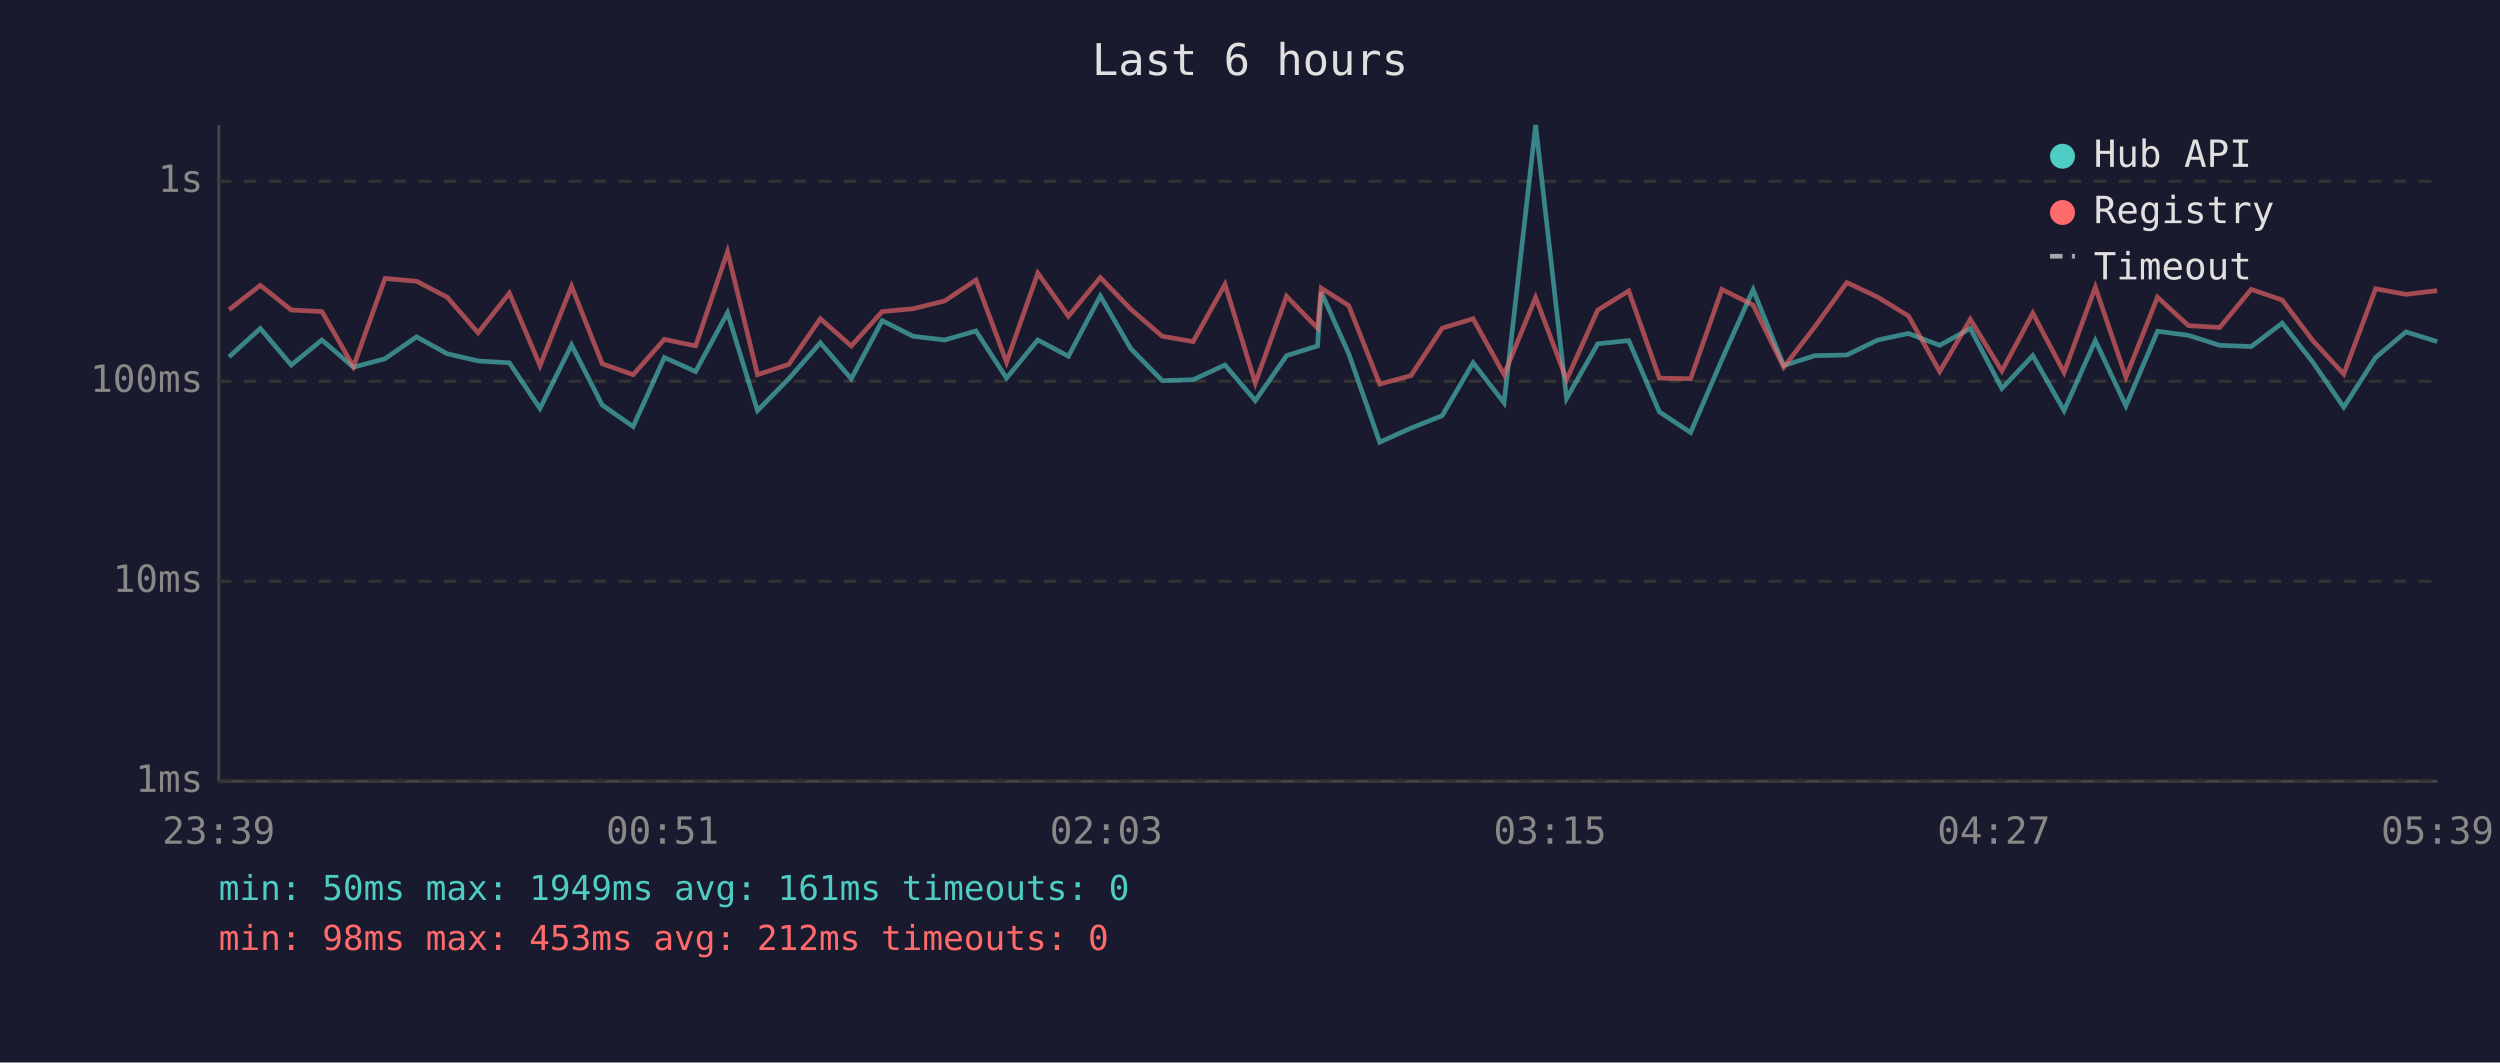
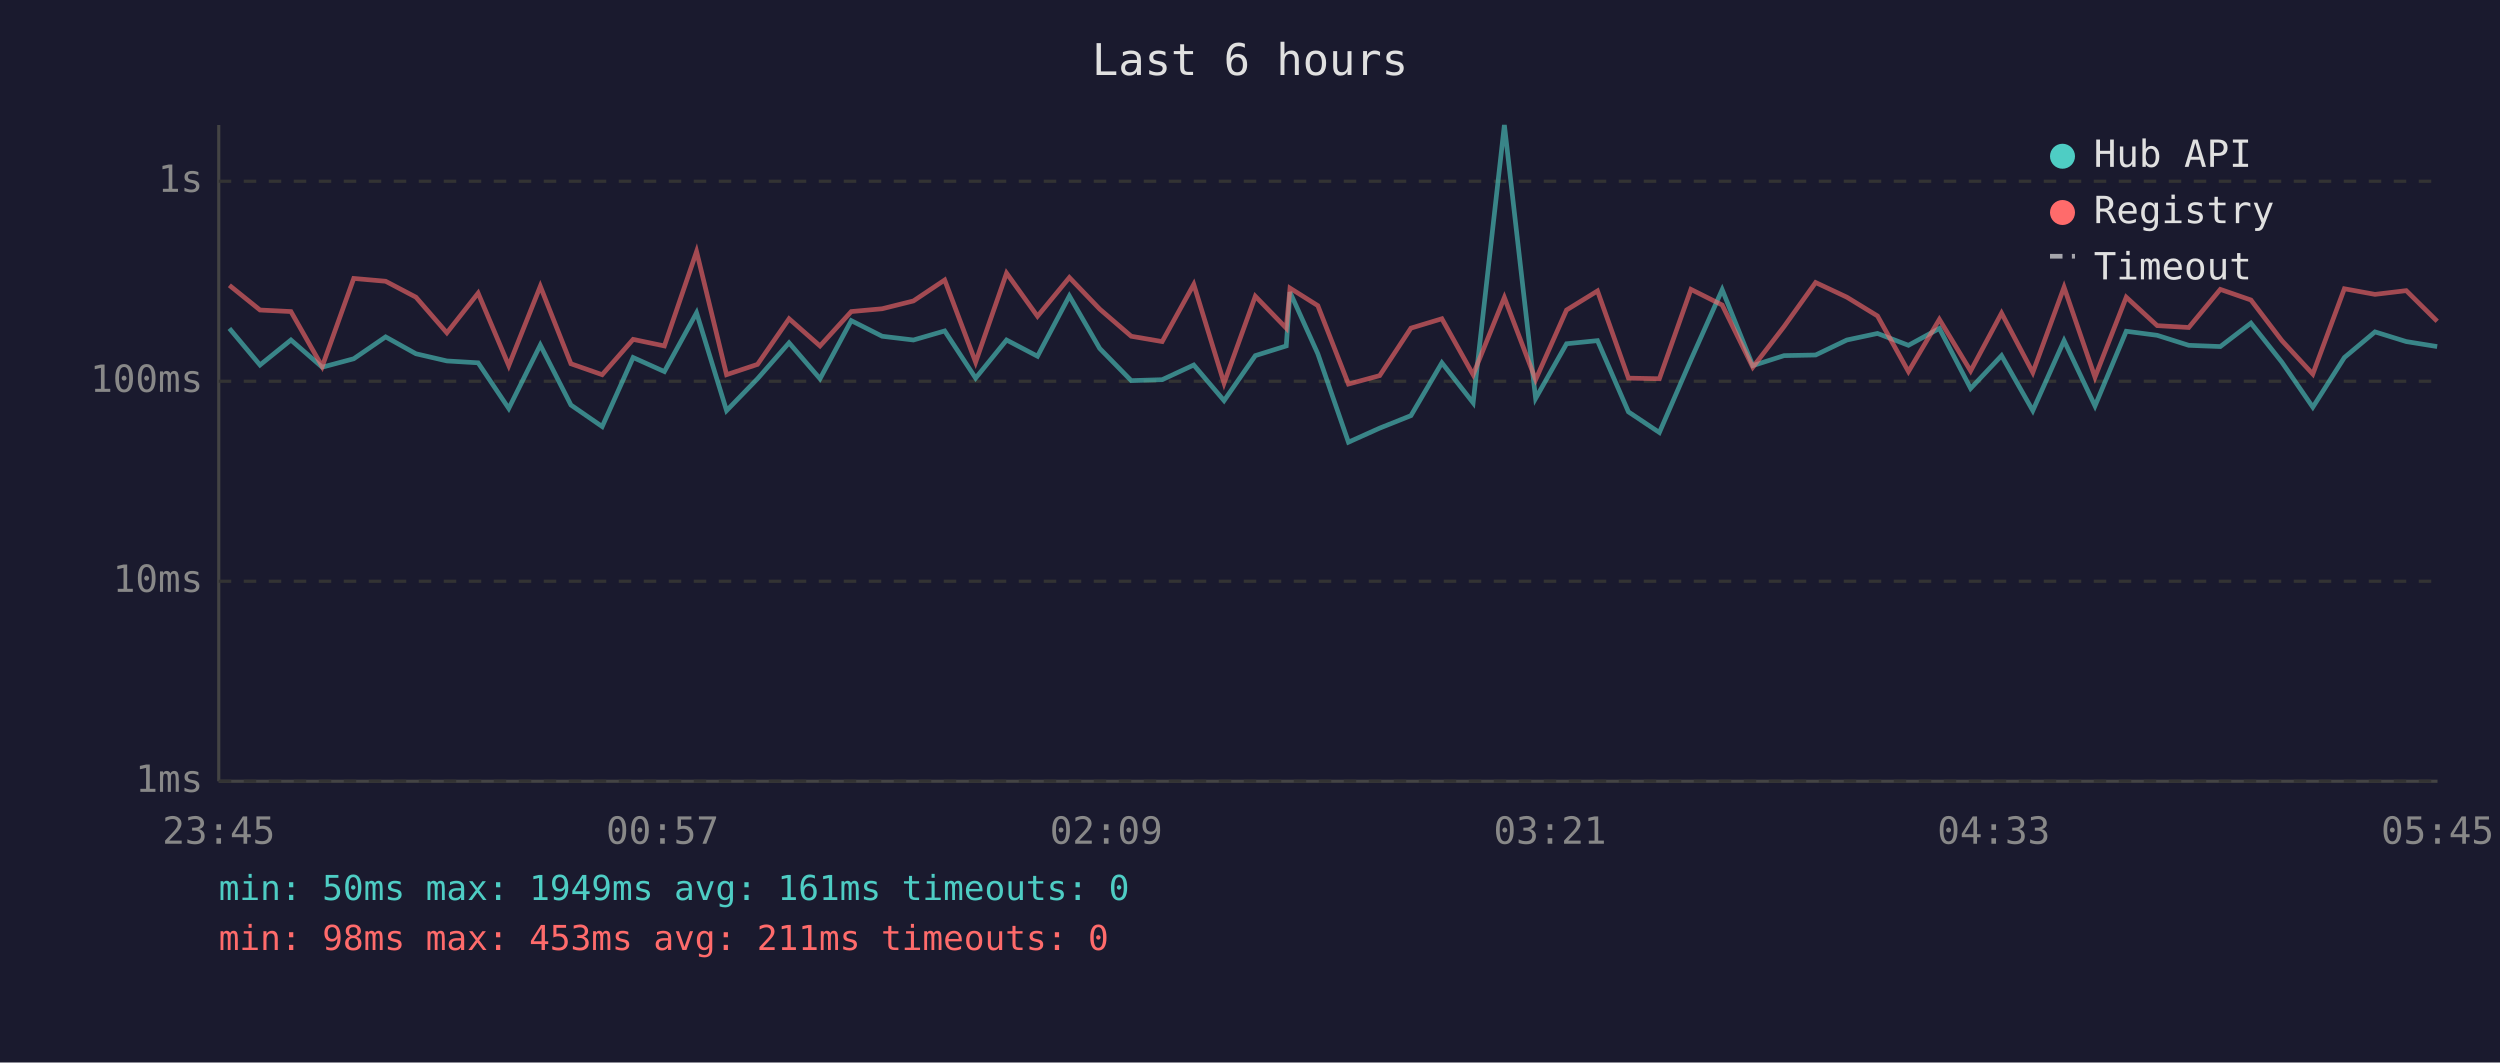
<svg xmlns="http://www.w3.org/2000/svg" viewBox="0 0 800 340" font-family="monospace" font-size="12">
  <rect width="800" height="340" fill="#1a1a2e" />
  <text x="400" y="24" fill="#e0e0e0" font-size="14" text-anchor="middle">Last 6 hours</text>
  <line x1="70" y1="40" x2="70" y2="250" stroke="#444" stroke-width="1" />
  <line x1="70" y1="250" x2="780" y2="250" stroke="#444" stroke-width="1" />
  <line x1="70" y1="250" x2="780" y2="250" stroke="#333" stroke-width="1" stroke-dasharray="4" />
  <text x="65" y="250" fill="#888" text-anchor="end" dominant-baseline="middle">1ms</text>
  <line x1="70" y1="186" x2="780" y2="186" stroke="#333" stroke-width="1" stroke-dasharray="4" />
  <text x="65" y="186" fill="#888" text-anchor="end" dominant-baseline="middle">10ms</text>
  <line x1="70" y1="122" x2="780" y2="122" stroke="#333" stroke-width="1" stroke-dasharray="4" />
  <text x="65" y="122" fill="#888" text-anchor="end" dominant-baseline="middle">100ms</text>
  <line x1="70" y1="58" x2="780" y2="58" stroke="#333" stroke-width="1" stroke-dasharray="4" />
  <text x="65" y="58" fill="#888" text-anchor="end" dominant-baseline="middle">1s</text>
-   <text x="70" y="270" fill="#888" text-anchor="middle">23:39</text>
-   <text x="212" y="270" fill="#888" text-anchor="middle">00:51</text>
-   <text x="354" y="270" fill="#888" text-anchor="middle">02:03</text>
-   <text x="496" y="270" fill="#888" text-anchor="middle">03:15</text>
-   <text x="638" y="270" fill="#888" text-anchor="middle">04:27</text>
-   <text x="780" y="270" fill="#888" text-anchor="middle">05:39</text>
-   <polyline points="73.3,114.2 83.3,105.1 93.2,116.8 103.0,108.8 113.1,117.5 123.2,114.8 133.3,107.8 143.1,113.2 153.0,115.5 163.0,116.1 172.8,130.7 182.9,110.4 192.7,129.6 202.6,136.5 212.6,114.4 222.6,118.9 232.8,100.1 242.4,131.4 252.4,121.2 262.5,109.7 272.4,121.2 282.3,102.6 292.2,107.6 302.3,108.8 312.3,105.9 322.1,121.0 332.1,108.8 341.9,114.0 352.1,94.7 361.8,111.5 371.9,121.8 381.8,121.5 392.0,116.8 401.7,128.2 411.7,113.8 421.6,110.7 422.8,93.5 431.6,113.2 441.5,141.5 451.5,137.0 461.5,133.0 471.4,116.1 481.3,128.9 491.4,40.0 501.3,127.5 511.3,110.0 521.2,109.0 531.0,131.8 541.0,138.4 551.0,115.1 561.0,92.7 570.8,117.0 580.8,113.8 591.0,113.6 600.9,108.8 610.7,106.7 620.7,110.5 630.5,105.1 640.6,124.3 650.5,113.8 660.5,131.4 670.5,109.0 680.3,129.9 690.4,106.0 700.3,107.3 710.3,110.5 720.4,110.9 730.3,103.4 740.1,115.9 750.0,130.3 760.2,114.4 769.9,106.2 779.9,109.3" fill="none" stroke="#4ecdc4" stroke-width="1.5" opacity="0.6" />
-   <polyline points="73.3,99.1 83.3,91.3 93.2,99.2 103.0,99.7 113.1,117.3 123.2,89.1 133.3,90.0 143.1,95.1 153.0,106.5 163.0,93.8 172.8,117.0 182.9,91.6 192.7,116.4 202.6,119.9 212.6,108.6 222.6,110.7 232.8,80.5 242.4,119.9 252.4,116.6 262.5,102.0 272.4,110.7 282.3,99.7 292.2,98.8 302.3,96.3 312.3,89.6 322.1,115.9 332.1,87.4 341.9,101.2 352.1,88.8 361.8,98.9 371.9,107.6 381.8,109.3 392.0,91.0 401.7,122.6 411.7,94.8 421.6,105.0 422.8,92.2 431.6,97.8 441.5,122.9 451.5,120.2 461.5,105.0 471.4,102.0 481.3,119.9 491.4,95.2 501.3,121.5 511.3,99.2 521.2,93.1 531.0,121.0 541.0,121.2 551.0,92.6 561.0,97.6 570.8,117.5 580.8,104.5 591.0,90.4 600.9,95.1 610.7,101.1 620.7,118.9 630.5,102.2 640.6,118.7 650.5,100.2 660.5,119.2 670.5,91.9 680.3,120.7 690.4,95.1 700.3,104.2 710.3,104.8 720.4,92.6 730.3,96.0 740.1,109.0 750.0,119.7 760.2,92.4 769.9,94.2 779.9,93.0" fill="none" stroke="#ff6b6b" stroke-width="1.5" opacity="0.6" />
+   <text x="70" y="270" fill="#888" text-anchor="middle">23:45</text>
+   <text x="212" y="270" fill="#888" text-anchor="middle">00:57</text>
+   <text x="354" y="270" fill="#888" text-anchor="middle">02:09</text>
+   <text x="496" y="270" fill="#888" text-anchor="middle">03:21</text>
+   <text x="638" y="270" fill="#888" text-anchor="middle">04:33</text>
+   <text x="780" y="270" fill="#888" text-anchor="middle">05:45</text>
+   <polyline points="73.4,105.1 83.2,116.8 93.1,108.8 103.1,117.5 113.2,114.8 123.4,107.8 133.1,113.2 143.0,115.5 153.0,116.1 162.8,130.7 172.9,110.4 182.7,129.6 192.7,136.5 202.6,114.4 212.6,118.9 222.9,100.1 232.5,131.4 242.4,121.2 252.5,109.7 262.4,121.2 272.4,102.6 282.3,107.6 292.3,108.8 302.3,105.9 312.2,121.0 322.1,108.8 332.0,114.0 342.2,94.7 351.9,111.5 362.0,121.8 371.9,121.5 382.0,116.8 391.7,128.2 401.7,113.8 411.6,110.7 412.8,93.5 421.7,113.2 431.5,141.5 441.5,137.0 451.5,133.0 461.4,116.1 471.4,128.9 481.4,40.0 491.4,127.5 501.3,110.0 511.2,109.0 521.1,131.8 531.0,138.4 541.1,115.1 551.1,92.7 560.9,117.0 570.9,113.8 581.0,113.6 591.0,108.8 600.8,106.7 610.7,110.5 620.6,105.1 630.6,124.3 640.5,113.8 650.5,131.4 660.5,109.0 670.4,129.9 680.4,106.0 690.3,107.3 700.4,110.5 710.5,110.9 720.3,103.4 730.2,115.9 740.1,130.3 750.2,114.4 760.0,106.2 770.0,109.3 779.9,110.9" fill="none" stroke="#4ecdc4" stroke-width="1.5" opacity="0.6" />
+   <polyline points="73.4,91.3 83.2,99.2 93.1,99.7 103.1,117.3 113.2,89.1 123.4,90.0 133.1,95.1 143.0,106.5 153.0,93.8 162.8,117.0 172.9,91.6 182.7,116.4 192.7,119.9 202.6,108.6 212.6,110.7 222.9,80.5 232.5,119.9 242.4,116.6 252.5,102.0 262.4,110.7 272.4,99.7 282.3,98.8 292.3,96.3 302.3,89.6 312.2,115.9 322.1,87.4 332.0,101.2 342.2,88.8 351.9,98.9 362.0,107.6 371.9,109.3 382.0,91.0 391.7,122.6 401.7,94.8 411.6,105.0 412.8,92.2 421.7,97.8 431.5,122.9 441.5,120.2 451.5,105.0 461.4,102.0 471.4,119.9 481.4,95.2 491.4,121.5 501.3,99.2 511.2,93.1 521.1,121.0 531.0,121.2 541.1,92.6 551.1,97.6 560.9,117.5 570.9,104.5 581.0,90.4 591.0,95.1 600.8,101.1 610.7,118.9 620.6,102.2 630.6,118.7 640.5,100.2 650.5,119.2 660.5,91.9 670.4,120.7 680.4,95.1 690.3,104.2 700.4,104.8 710.5,92.6 720.3,96.0 730.2,109.0 740.1,119.7 750.2,92.4 760.0,94.2 770.0,93.0 779.9,102.8" fill="none" stroke="#ff6b6b" stroke-width="1.5" opacity="0.6" />
  <circle cx="660" cy="50" r="4" fill="#4ecdc4" />
  <text x="670" y="50" fill="#e0e0e0" dominant-baseline="middle">Hub API</text>
  <circle cx="660" cy="68" r="4" fill="#ff6b6b" />
  <text x="670" y="68" fill="#e0e0e0" dominant-baseline="middle">Registry</text>
  <line x1="656" y1="82" x2="664" y2="82" stroke="#e0e0e0" stroke-width="1.5" stroke-dasharray="4,3" opacity="0.7" />
  <text x="670" y="86" fill="#e0e0e0" dominant-baseline="middle">Timeout</text>
  <text x="70" y="288" fill="#4ecdc4" font-size="11">min: 50ms  max: 1949ms  avg: 161ms  timeouts: 0</text>
-   <text x="70" y="304" fill="#ff6b6b" font-size="11">min: 98ms  max: 453ms  avg: 212ms  timeouts: 0</text>
+   <text x="70" y="304" fill="#ff6b6b" font-size="11">min: 98ms  max: 453ms  avg: 211ms  timeouts: 0</text>
</svg>
